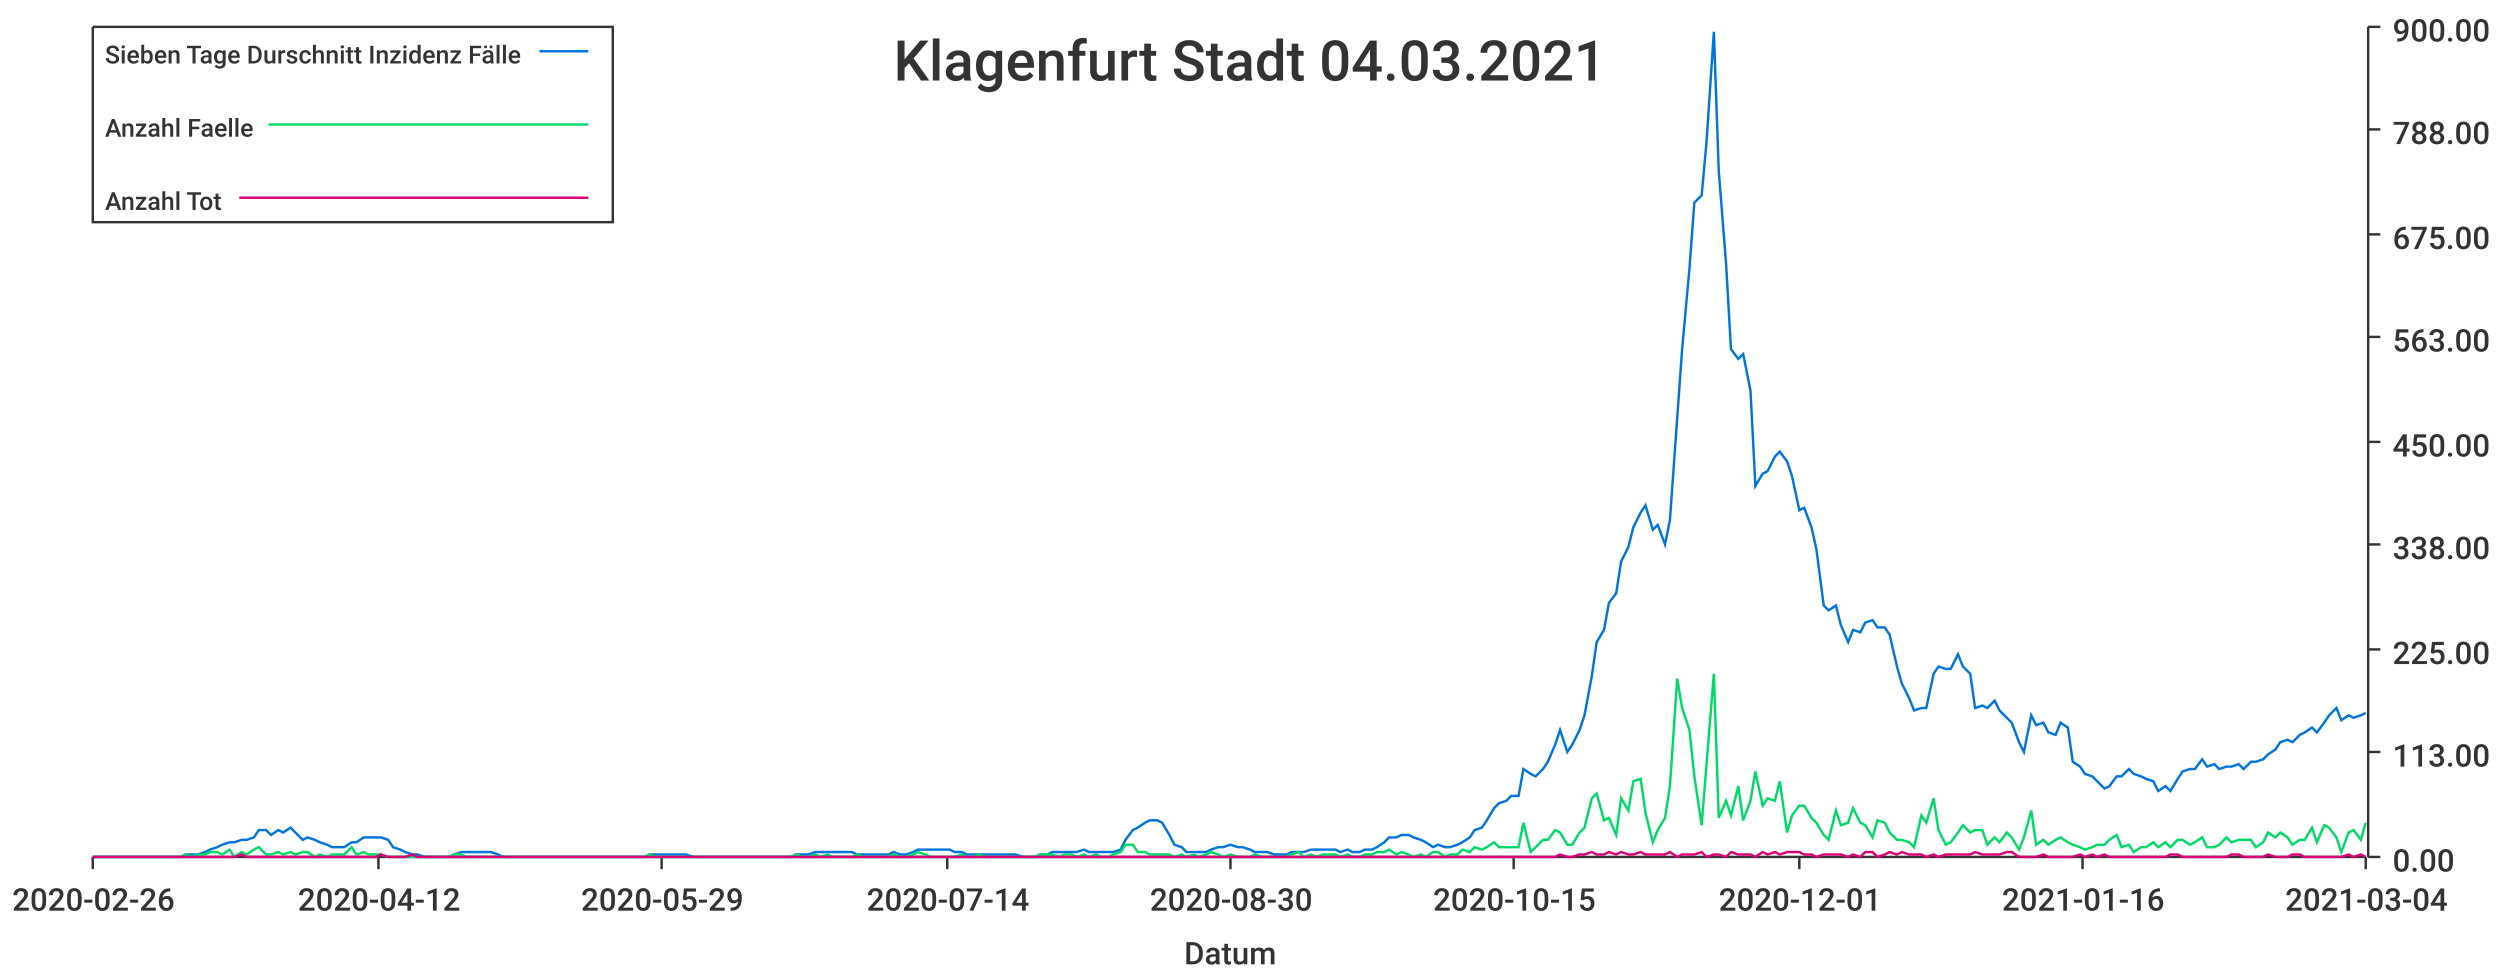
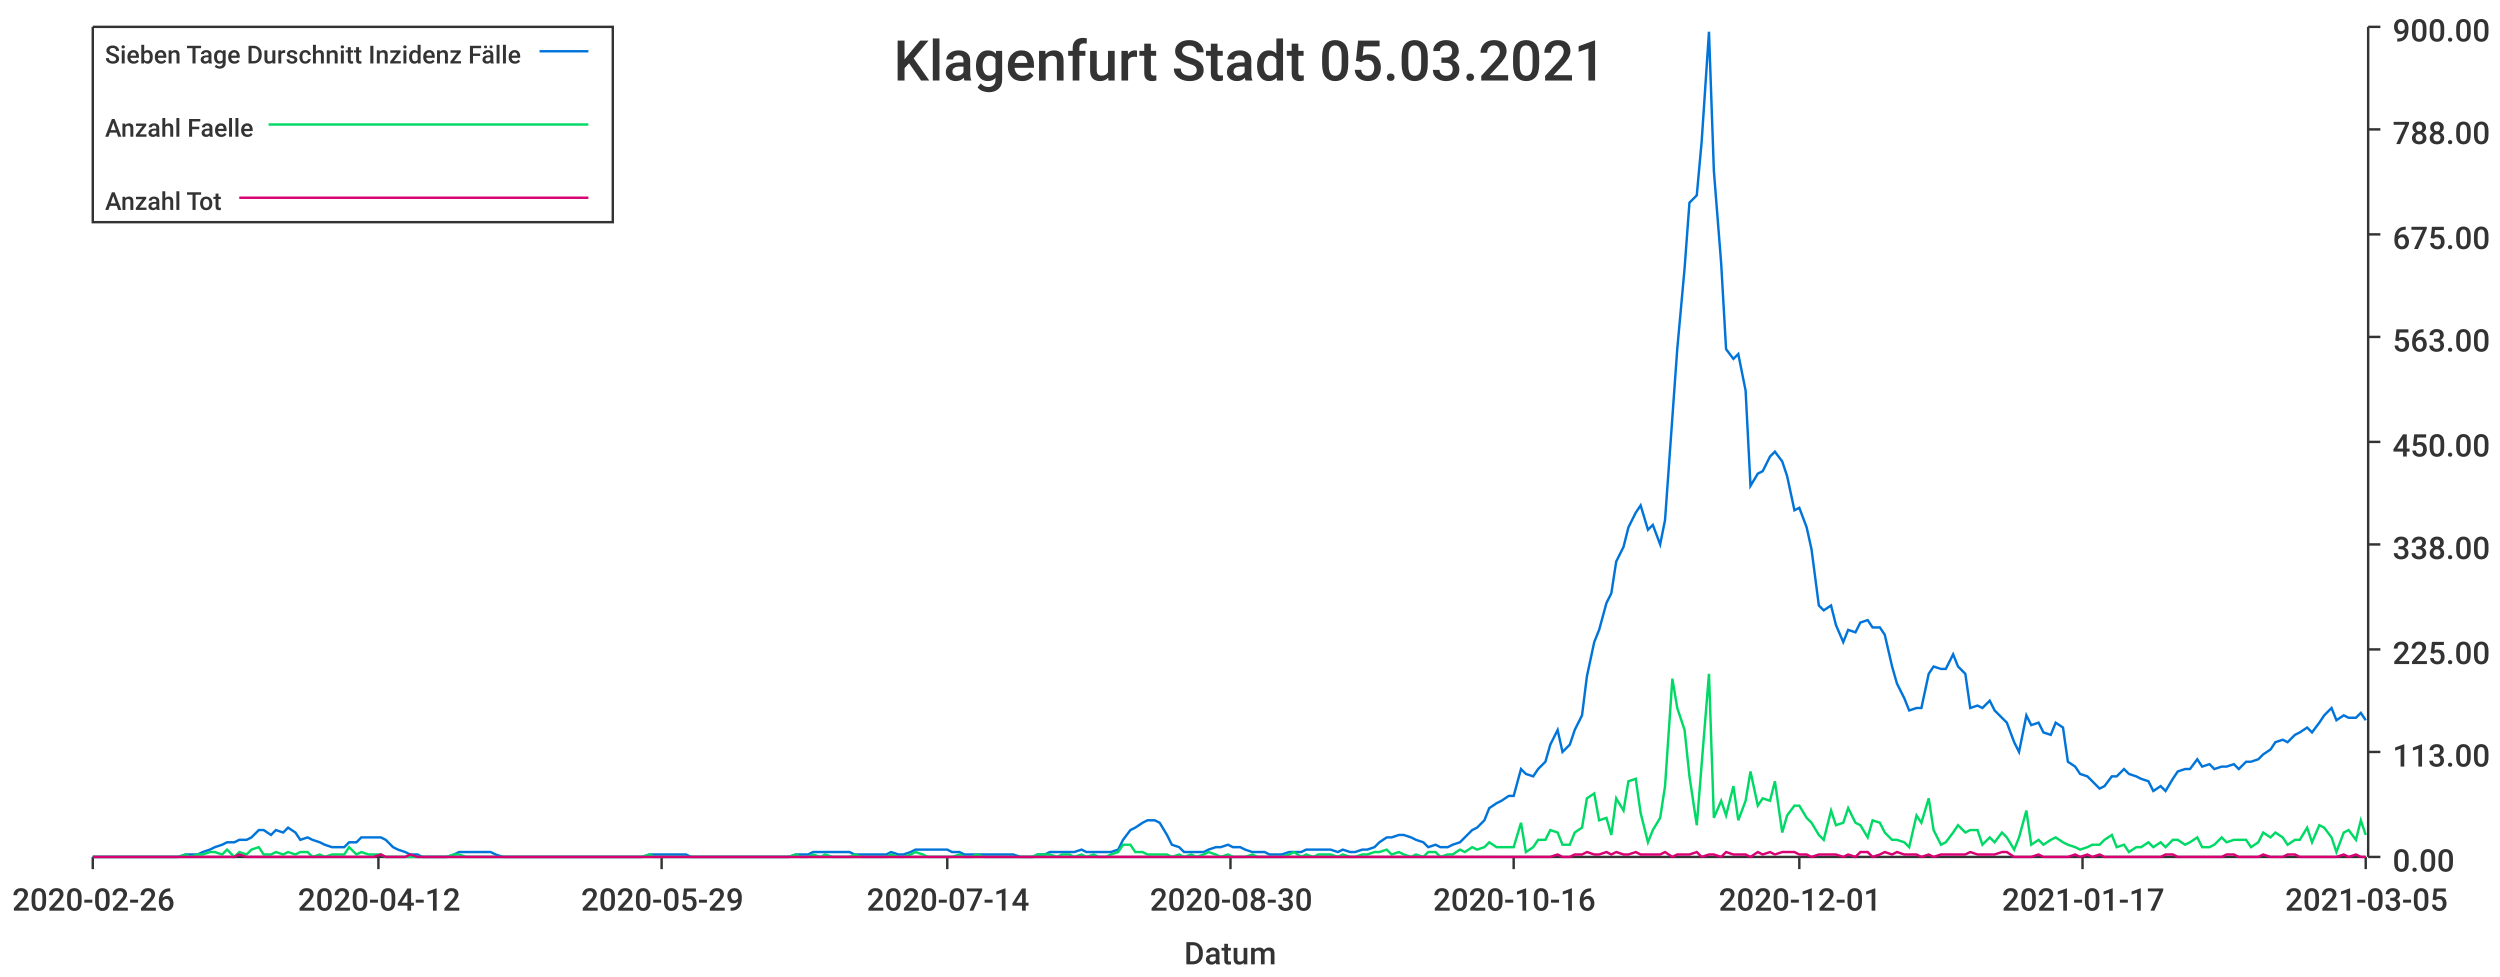
<svg xmlns="http://www.w3.org/2000/svg" width="1024" height="400">\n<path d="M 0 0 L 1024 0 L 1024 400 L 0 400 L 0 0" style="stroke-width:0;stroke:rgba(255,255,255,1.0);fill:rgba(255,255,255,1.0)" />
  <path d="M 38 11 L 969 11 L 969 351 L 38 351 L 38 11" style="stroke-width:0;stroke:rgba(255,255,255,1.0);fill:rgba(255,255,255,1.0)" />
  <path d="M 38 351 L 969 351" style="stroke-width:1;stroke:rgba(51,51,51,1.0);fill:none" />
  <path d="M 38 351 L 38 356" style="stroke-width:1;stroke:rgba(51,51,51,1.0);fill:none" />
  <text x="5" y="373" style="stroke-width:0;stroke:none;fill:rgba(51,51,51,1.0);font-size:12.8px;font-family:'Roboto Medium',sans-serif">2020-02-26</text>
  <path d="M 155 351 L 155 356" style="stroke-width:1;stroke:rgba(51,51,51,1.0);fill:none" />
  <text x="122" y="373" style="stroke-width:0;stroke:none;fill:rgba(51,51,51,1.0);font-size:12.8px;font-family:'Roboto Medium',sans-serif">2020-04-12</text>
  <path d="M 271 351 L 271 356" style="stroke-width:1;stroke:rgba(51,51,51,1.0);fill:none" />
  <text x="238" y="373" style="stroke-width:0;stroke:none;fill:rgba(51,51,51,1.0);font-size:12.8px;font-family:'Roboto Medium',sans-serif">2020-05-29</text>
  <path d="M 388 351 L 388 356" style="stroke-width:1;stroke:rgba(51,51,51,1.0);fill:none" />
  <text x="355" y="373" style="stroke-width:0;stroke:none;fill:rgba(51,51,51,1.0);font-size:12.8px;font-family:'Roboto Medium',sans-serif">2020-07-14</text>
  <path d="M 504 351 L 504 356" style="stroke-width:1;stroke:rgba(51,51,51,1.0);fill:none" />
  <text x="471" y="373" style="stroke-width:0;stroke:none;fill:rgba(51,51,51,1.0);font-size:12.8px;font-family:'Roboto Medium',sans-serif">2020-08-30</text>
  <path d="M 620 351 L 620 356" style="stroke-width:1;stroke:rgba(51,51,51,1.0);fill:none" />
-   <text x="587" y="373" style="stroke-width:0;stroke:none;fill:rgba(51,51,51,1.0);font-size:12.8px;font-family:'Roboto Medium',sans-serif">2020-10-15</text>
+   <text x="587" y="373" style="stroke-width:0;stroke:none;fill:rgba(51,51,51,1.0);font-size:12.8px;font-family:'Roboto Medium',sans-serif">2020-10-16</text>
  <path d="M 737 351 L 737 356" style="stroke-width:1;stroke:rgba(51,51,51,1.0);fill:none" />
  <text x="704" y="373" style="stroke-width:0;stroke:none;fill:rgba(51,51,51,1.0);font-size:12.8px;font-family:'Roboto Medium',sans-serif">2020-12-01</text>
  <path d="M 853 351 L 853 356" style="stroke-width:1;stroke:rgba(51,51,51,1.0);fill:none" />
-   <text x="820" y="373" style="stroke-width:0;stroke:none;fill:rgba(51,51,51,1.0);font-size:12.8px;font-family:'Roboto Medium',sans-serif">2021-01-16</text>
+   <text x="820" y="373" style="stroke-width:0;stroke:none;fill:rgba(51,51,51,1.0);font-size:12.8px;font-family:'Roboto Medium',sans-serif">2021-01-17</text>
  <path d="M 969 351 L 969 356" style="stroke-width:1;stroke:rgba(51,51,51,1.0);fill:none" />
-   <text x="936" y="373" style="stroke-width:0;stroke:none;fill:rgba(51,51,51,1.0);font-size:12.8px;font-family:'Roboto Medium',sans-serif">2021-03-04</text>
+   <text x="936" y="373" style="stroke-width:0;stroke:none;fill:rgba(51,51,51,1.0);font-size:12.8px;font-family:'Roboto Medium',sans-serif">2021-03-05</text>
  <text x="485" y="395" style="stroke-width:0;stroke:none;fill:rgba(51,51,51,1.0);font-size:12.8px;font-family:'Roboto Medium',sans-serif">Datum</text>
  <path d="M 970 351 L 970 11" style="stroke-width:1;stroke:rgba(51,51,51,1.0);fill:none" />
  <path d="M 970 351 L 975 351" style="stroke-width:1;stroke:rgba(51,51,51,1.0);fill:none" />
  <text x="980" y="357" style="stroke-width:0;stroke:none;fill:rgba(51,51,51,1.0);font-size:12.8px;font-family:'Roboto Medium',sans-serif">0.00</text>
  <path d="M 970 308 L 975 308" style="stroke-width:1;stroke:rgba(51,51,51,1.0);fill:none" />
  <text x="980" y="314" style="stroke-width:0;stroke:none;fill:rgba(51,51,51,1.0);font-size:12.8px;font-family:'Roboto Medium',sans-serif">113.00</text>
  <path d="M 970 266 L 975 266" style="stroke-width:1;stroke:rgba(51,51,51,1.0);fill:none" />
  <text x="980" y="272" style="stroke-width:0;stroke:none;fill:rgba(51,51,51,1.0);font-size:12.8px;font-family:'Roboto Medium',sans-serif">225.00</text>
  <path d="M 970 223 L 975 223" style="stroke-width:1;stroke:rgba(51,51,51,1.0);fill:none" />
  <text x="980" y="229" style="stroke-width:0;stroke:none;fill:rgba(51,51,51,1.0);font-size:12.8px;font-family:'Roboto Medium',sans-serif">338.00</text>
  <path d="M 970 181 L 975 181" style="stroke-width:1;stroke:rgba(51,51,51,1.0);fill:none" />
  <text x="980" y="187" style="stroke-width:0;stroke:none;fill:rgba(51,51,51,1.0);font-size:12.8px;font-family:'Roboto Medium',sans-serif">450.00</text>
  <path d="M 970 138 L 975 138" style="stroke-width:1;stroke:rgba(51,51,51,1.0);fill:none" />
  <text x="980" y="144" style="stroke-width:0;stroke:none;fill:rgba(51,51,51,1.0);font-size:12.8px;font-family:'Roboto Medium',sans-serif">563.00</text>
  <path d="M 970 96 L 975 96" style="stroke-width:1;stroke:rgba(51,51,51,1.0);fill:none" />
  <text x="980" y="102" style="stroke-width:0;stroke:none;fill:rgba(51,51,51,1.0);font-size:12.8px;font-family:'Roboto Medium',sans-serif">675.00</text>
  <path d="M 970 53 L 975 53" style="stroke-width:1;stroke:rgba(51,51,51,1.0);fill:none" />
  <text x="980" y="59" style="stroke-width:0;stroke:none;fill:rgba(51,51,51,1.0);font-size:12.8px;font-family:'Roboto Medium',sans-serif">788.00</text>
  <path d="M 970 11 L 975 11" style="stroke-width:1;stroke:rgba(51,51,51,1.0);fill:none" />
  <text x="980" y="17" style="stroke-width:0;stroke:none;fill:rgba(51,51,51,1.0);font-size:12.8px;font-family:'Roboto Medium',sans-serif">900.00</text>
-   <path d="M 38 351 L 41 351 L 44 351 L 46 351 L 49 351 L 51 351 L 54 351 L 56 351 L 59 351 L 61 351 L 64 351 L 66 351 L 69 351 L 71 351 L 74 351 L 76 350 L 79 350 L 81 350 L 84 349 L 86 348 L 89 347 L 91 346 L 94 345 L 96 345 L 99 344 L 101 344 L 104 343 L 106 340 L 109 340 L 111 342 L 114 340 L 116 341 L 119 339 L 121 341 L 124 344 L 126 343 L 129 344 L 131 345 L 134 346 L 136 347 L 139 347 L 141 347 L 144 345 L 146 345 L 149 343 L 151 343 L 154 343 L 156 343 L 159 344 L 161 347 L 164 348 L 166 349 L 169 350 L 171 350 L 174 351 L 176 351 L 179 351 L 181 351 L 184 351 L 186 350 L 189 349 L 191 349 L 194 349 L 196 349 L 199 349 L 201 349 L 204 350 L 206 351 L 209 351 L 211 351 L 214 351 L 216 351 L 219 351 L 221 351 L 224 351 L 226 351 L 229 351 L 231 351 L 234 351 L 236 351 L 239 351 L 241 351 L 244 351 L 246 351 L 249 351 L 251 351 L 254 351 L 256 351 L 259 351 L 261 351 L 264 351 L 266 350 L 269 350 L 271 350 L 274 350 L 276 350 L 279 350 L 281 350 L 284 351 L 286 351 L 289 351 L 291 351 L 294 351 L 296 351 L 299 351 L 301 351 L 304 351 L 306 351 L 309 351 L 311 351 L 314 351 L 316 351 L 319 351 L 321 351 L 324 351 L 326 350 L 329 350 L 331 350 L 334 349 L 336 349 L 339 349 L 341 349 L 344 349 L 346 349 L 349 349 L 351 350 L 354 350 L 356 350 L 359 350 L 361 350 L 364 350 L 366 349 L 369 350 L 371 350 L 374 349 L 376 348 L 379 348 L 381 348 L 384 348 L 386 348 L 389 348 L 391 349 L 394 349 L 396 350 L 399 350 L 401 350 L 404 350 L 406 350 L 409 350 L 411 350 L 414 350 L 416 350 L 419 351 L 421 351 L 424 351 L 426 350 L 429 350 L 431 349 L 434 349 L 436 349 L 439 349 L 441 349 L 444 348 L 446 349 L 449 349 L 451 349 L 454 349 L 456 349 L 459 348 L 461 344 L 464 340 L 466 339 L 469 337 L 471 336 L 474 336 L 476 337 L 479 342 L 481 346 L 484 347 L 486 349 L 489 349 L 491 349 L 494 349 L 496 348 L 499 347 L 501 347 L 504 346 L 507 347 L 509 347 L 512 348 L 514 349 L 517 349 L 519 349 L 522 350 L 524 350 L 527 350 L 529 349 L 532 349 L 534 349 L 537 348 L 539 348 L 542 348 L 544 348 L 547 348 L 549 349 L 552 348 L 554 349 L 557 349 L 559 348 L 562 348 L 564 347 L 567 345 L 569 343 L 572 343 L 574 342 L 577 342 L 579 343 L 582 344 L 584 345 L 587 347 L 589 346 L 592 347 L 594 347 L 597 346 L 599 345 L 602 343 L 604 340 L 607 339 L 609 336 L 612 331 L 614 329 L 617 328 L 619 326 L 622 326 L 624 315 L 627 317 L 629 318 L 632 315 L 634 312 L 637 305 L 639 299 L 642 308 L 644 305 L 647 299 L 649 293 L 652 277 L 654 263 L 657 258 L 659 247 L 662 243 L 664 230 L 667 224 L 669 216 L 672 210 L 674 207 L 677 217 L 679 215 L 682 223 L 684 213 L 687 171 L 689 143 L 692 110 L 694 83 L 697 80 L 699 58 L 702 13 L 704 70 L 707 108 L 709 143 L 712 147 L 714 145 L 717 160 L 719 199 L 722 194 L 724 193 L 727 187 L 729 185 L 732 189 L 734 195 L 737 209 L 739 208 L 742 216 L 744 225 L 747 248 L 749 250 L 752 248 L 754 256 L 757 263 L 759 258 L 762 259 L 764 255 L 767 254 L 769 257 L 772 257 L 774 260 L 777 273 L 779 280 L 782 286 L 784 291 L 787 290 L 789 290 L 792 276 L 794 273 L 797 274 L 799 274 L 802 268 L 804 273 L 807 276 L 809 290 L 812 289 L 814 290 L 817 287 L 819 291 L 822 294 L 824 296 L 827 304 L 829 308 L 832 293 L 834 297 L 837 296 L 839 300 L 842 301 L 844 296 L 847 298 L 849 312 L 852 314 L 854 317 L 857 318 L 859 320 L 862 323 L 864 322 L 867 318 L 869 318 L 872 315 L 874 317 L 877 318 L 879 319 L 882 320 L 884 324 L 887 322 L 889 324 L 892 319 L 894 316 L 897 315 L 899 315 L 902 311 L 904 314 L 907 313 L 909 315 L 912 314 L 914 314 L 917 313 L 919 315 L 922 312 L 924 312 L 927 311 L 929 309 L 932 307 L 934 304 L 937 303 L 939 304 L 942 301 L 944 300 L 947 298 L 949 300 L 952 296 L 954 293 L 957 290 L 959 295 L 962 293 L 964 294 L 967 293 L 969 292" style="stroke-width:1;stroke:rgba(0,116,217,1.0);fill:none" />
-   <path d="M 38 351 L 41 351 L 44 351 L 46 351 L 49 351 L 51 351 L 54 351 L 56 351 L 59 351 L 61 351 L 64 351 L 66 351 L 69 351 L 71 351 L 74 351 L 76 350 L 79 351 L 81 350 L 84 350 L 86 349 L 89 349 L 91 350 L 94 348 L 96 351 L 99 349 L 101 350 L 104 348 L 106 347 L 109 350 L 111 350 L 114 349 L 116 350 L 119 349 L 121 350 L 124 349 L 126 349 L 129 351 L 131 350 L 134 351 L 136 350 L 139 350 L 141 350 L 144 347 L 146 350 L 149 349 L 151 350 L 154 350 L 156 350 L 159 351 L 161 351 L 164 351 L 166 351 L 169 351 L 171 351 L 174 351 L 176 351 L 179 351 L 181 351 L 184 351 L 186 350 L 189 350 L 191 351 L 194 351 L 196 351 L 199 351 L 201 351 L 204 351 L 206 351 L 209 351 L 211 351 L 214 351 L 216 351 L 219 351 L 221 351 L 224 351 L 226 351 L 229 351 L 231 351 L 234 351 L 236 351 L 239 351 L 241 351 L 244 351 L 246 351 L 249 351 L 251 351 L 254 351 L 256 351 L 259 351 L 261 351 L 264 351 L 266 350 L 269 351 L 271 351 L 274 351 L 276 351 L 279 351 L 281 351 L 284 351 L 286 351 L 289 351 L 291 351 L 294 351 L 296 351 L 299 351 L 301 351 L 304 351 L 306 351 L 309 351 L 311 351 L 314 351 L 316 351 L 319 351 L 321 351 L 324 351 L 326 350 L 329 351 L 331 351 L 334 350 L 336 351 L 339 350 L 341 351 L 344 351 L 346 351 L 349 351 L 351 350 L 354 351 L 356 351 L 359 351 L 361 351 L 364 351 L 366 350 L 369 351 L 371 351 L 374 350 L 376 349 L 379 350 L 381 351 L 384 351 L 386 351 L 389 351 L 391 351 L 394 350 L 396 351 L 399 351 L 401 350 L 404 351 L 406 351 L 409 351 L 411 351 L 414 351 L 416 351 L 419 351 L 421 351 L 424 351 L 426 350 L 429 350 L 431 350 L 434 351 L 436 350 L 439 350 L 441 351 L 444 350 L 446 351 L 449 350 L 451 351 L 454 351 L 456 350 L 459 349 L 461 346 L 464 346 L 466 349 L 469 349 L 471 350 L 474 350 L 476 350 L 479 350 L 481 351 L 484 350 L 486 351 L 489 350 L 491 351 L 494 350 L 496 349 L 499 350 L 501 351 L 504 350 L 507 351 L 509 351 L 512 351 L 514 350 L 517 351 L 519 351 L 522 351 L 524 351 L 527 351 L 529 350 L 532 349 L 534 351 L 537 350 L 539 351 L 542 350 L 544 350 L 547 350 L 549 351 L 552 350 L 554 351 L 557 351 L 559 350 L 562 350 L 564 349 L 567 349 L 569 348 L 572 350 L 574 349 L 577 350 L 579 351 L 582 350 L 584 351 L 587 349 L 589 349 L 592 351 L 594 350 L 597 350 L 599 348 L 602 349 L 604 347 L 607 348 L 609 347 L 612 345 L 614 347 L 617 347 L 619 347 L 622 347 L 624 337 L 627 349 L 629 347 L 632 344 L 634 344 L 637 340 L 639 341 L 642 346 L 644 346 L 647 341 L 649 339 L 652 327 L 654 325 L 657 336 L 659 335 L 662 342 L 664 327 L 667 332 L 669 320 L 672 319 L 674 333 L 677 345 L 679 340 L 682 335 L 684 322 L 687 278 L 689 290 L 692 299 L 694 318 L 697 338 L 699 313 L 702 276 L 704 335 L 707 328 L 709 334 L 712 322 L 714 336 L 717 328 L 719 316 L 722 330 L 724 327 L 727 328 L 729 320 L 732 341 L 734 334 L 737 330 L 739 330 L 742 335 L 744 337 L 747 342 L 749 344 L 752 332 L 754 338 L 757 337 L 759 331 L 762 337 L 764 338 L 767 343 L 769 336 L 772 337 L 774 341 L 777 344 L 779 344 L 782 345 L 784 347 L 787 334 L 789 337 L 792 327 L 794 340 L 797 346 L 799 345 L 802 341 L 804 338 L 807 341 L 809 340 L 812 340 L 814 346 L 817 343 L 819 345 L 822 341 L 824 343 L 827 348 L 829 343 L 832 332 L 834 346 L 837 344 L 839 346 L 842 344 L 844 343 L 847 345 L 849 346 L 852 347 L 854 348 L 857 347 L 859 346 L 862 346 L 864 344 L 867 342 L 869 347 L 872 346 L 874 349 L 877 347 L 879 347 L 882 345 L 884 347 L 887 345 L 889 347 L 892 344 L 894 344 L 897 346 L 899 345 L 902 343 L 904 347 L 907 347 L 909 346 L 912 343 L 914 345 L 917 344 L 919 344 L 922 344 L 924 347 L 927 345 L 929 341 L 932 343 L 934 341 L 937 343 L 939 346 L 942 344 L 944 344 L 947 339 L 949 345 L 952 338 L 954 339 L 957 343 L 959 349 L 962 341 L 964 340 L 967 344 L 969 337" style="stroke-width:1;stroke:rgba(0,217,101,1.0);fill:none" />
-   <path d="M 38 351 L 41 351 L 44 351 L 46 351 L 49 351 L 51 351 L 54 351 L 56 351 L 59 351 L 61 351 L 64 351 L 66 351 L 69 351 L 71 351 L 74 351 L 76 351 L 79 351 L 81 351 L 84 351 L 86 351 L 89 351 L 91 351 L 94 351 L 96 351 L 99 350 L 101 351 L 104 351 L 106 351 L 109 351 L 111 351 L 114 351 L 116 351 L 119 351 L 121 351 L 124 351 L 126 351 L 129 351 L 131 351 L 134 351 L 136 351 L 139 351 L 141 351 L 144 351 L 146 351 L 149 351 L 151 351 L 154 351 L 156 350 L 159 351 L 161 351 L 164 351 L 166 351 L 169 350 L 171 351 L 174 351 L 176 351 L 179 351 L 181 351 L 184 351 L 186 351 L 189 351 L 191 351 L 194 351 L 196 351 L 199 351 L 201 351 L 204 351 L 206 351 L 209 351 L 211 351 L 214 351 L 216 351 L 219 351 L 221 351 L 224 351 L 226 351 L 229 351 L 231 351 L 234 351 L 236 351 L 239 351 L 241 351 L 244 351 L 246 351 L 249 351 L 251 351 L 254 351 L 256 351 L 259 351 L 261 351 L 264 351 L 266 351 L 269 351 L 271 351 L 274 351 L 276 351 L 279 351 L 281 351 L 284 351 L 286 351 L 289 351 L 291 351 L 294 351 L 296 351 L 299 351 L 301 351 L 304 351 L 306 351 L 309 351 L 311 351 L 314 351 L 316 351 L 319 351 L 321 351 L 324 351 L 326 351 L 329 351 L 331 351 L 334 351 L 336 351 L 339 351 L 341 351 L 344 351 L 346 351 L 349 351 L 351 351 L 354 351 L 356 351 L 359 351 L 361 351 L 364 351 L 366 351 L 369 351 L 371 351 L 374 351 L 376 351 L 379 351 L 381 351 L 384 351 L 386 351 L 389 351 L 391 351 L 394 351 L 396 351 L 399 351 L 401 351 L 404 351 L 406 351 L 409 351 L 411 351 L 414 351 L 416 351 L 419 351 L 421 351 L 424 351 L 426 351 L 429 351 L 431 351 L 434 351 L 436 351 L 439 351 L 441 351 L 444 351 L 446 351 L 449 351 L 451 351 L 454 351 L 456 351 L 459 351 L 461 351 L 464 351 L 466 351 L 469 351 L 471 351 L 474 351 L 476 351 L 479 351 L 481 351 L 484 351 L 486 351 L 489 351 L 491 351 L 494 351 L 496 351 L 499 351 L 501 351 L 504 351 L 507 351 L 509 351 L 512 351 L 514 351 L 517 351 L 519 351 L 522 351 L 524 351 L 527 351 L 529 351 L 532 351 L 534 351 L 537 351 L 539 351 L 542 351 L 544 351 L 547 351 L 549 351 L 552 351 L 554 351 L 557 351 L 559 351 L 562 351 L 564 351 L 567 351 L 569 351 L 572 351 L 574 351 L 577 351 L 579 351 L 582 351 L 584 351 L 587 351 L 589 351 L 592 351 L 594 351 L 597 351 L 599 351 L 602 351 L 604 351 L 607 351 L 609 351 L 612 351 L 614 351 L 617 351 L 619 351 L 622 351 L 624 351 L 627 351 L 629 351 L 632 351 L 634 351 L 637 351 L 639 350 L 642 351 L 644 351 L 647 350 L 649 350 L 652 349 L 654 350 L 657 350 L 659 349 L 662 350 L 664 349 L 667 350 L 669 350 L 672 349 L 674 350 L 677 350 L 679 350 L 682 350 L 684 349 L 687 351 L 689 350 L 692 350 L 694 350 L 697 349 L 699 351 L 702 350 L 704 350 L 707 351 L 709 349 L 712 350 L 714 350 L 717 350 L 719 351 L 722 349 L 724 350 L 727 349 L 729 350 L 732 349 L 734 349 L 737 349 L 739 350 L 742 350 L 744 351 L 747 350 L 749 350 L 752 350 L 754 350 L 757 351 L 759 350 L 762 351 L 764 349 L 767 349 L 769 351 L 772 350 L 774 349 L 777 350 L 779 349 L 782 350 L 784 350 L 787 350 L 789 351 L 792 350 L 794 351 L 797 350 L 799 350 L 802 350 L 804 350 L 807 350 L 809 349 L 812 350 L 814 350 L 817 350 L 819 350 L 822 349 L 824 349 L 827 351 L 829 351 L 832 351 L 834 351 L 837 350 L 839 351 L 842 351 L 844 351 L 847 351 L 849 351 L 852 350 L 854 351 L 857 350 L 859 351 L 862 350 L 864 351 L 867 351 L 869 351 L 872 351 L 874 351 L 877 351 L 879 351 L 882 351 L 884 351 L 887 351 L 889 350 L 892 350 L 894 351 L 897 351 L 899 351 L 902 351 L 904 351 L 907 351 L 909 351 L 912 351 L 914 350 L 917 350 L 919 351 L 922 351 L 924 351 L 927 351 L 929 350 L 932 351 L 934 351 L 937 351 L 939 350 L 942 350 L 944 351 L 947 351 L 949 351 L 952 351 L 954 351 L 957 351 L 959 351 L 962 350 L 964 351 L 967 350 L 969 351" style="stroke-width:1;stroke:rgba(217,0,116,1.0);fill:none" />
-   <text x="366" y="33" style="stroke-width:0;stroke:none;fill:rgba(51,51,51,1.0);font-size:23.0px;font-family:'Roboto Medium',sans-serif">Klagenfurt Stadt 04.03.2021</text>
+   <path d="M 38 351 L 41 351 L 43 351 L 46 351 L 48 351 L 51 351 L 53 351 L 56 351 L 58 351 L 61 351 L 63 351 L 66 351 L 68 351 L 71 351 L 73 351 L 76 350 L 78 350 L 81 350 L 83 349 L 86 348 L 88 347 L 91 346 L 93 345 L 96 345 L 98 344 L 101 344 L 103 343 L 106 340 L 108 340 L 111 342 L 113 340 L 116 341 L 118 339 L 121 341 L 123 344 L 126 343 L 128 344 L 131 345 L 133 346 L 136 347 L 138 347 L 141 347 L 143 345 L 146 345 L 148 343 L 151 343 L 153 343 L 156 343 L 158 344 L 161 347 L 163 348 L 166 349 L 168 350 L 171 350 L 173 351 L 176 351 L 178 351 L 181 351 L 183 351 L 186 350 L 188 349 L 191 349 L 193 349 L 196 349 L 198 349 L 201 349 L 203 350 L 206 351 L 208 351 L 211 351 L 213 351 L 216 351 L 218 351 L 221 351 L 223 351 L 226 351 L 228 351 L 231 351 L 233 351 L 236 351 L 238 351 L 241 351 L 243 351 L 246 351 L 248 351 L 251 351 L 253 351 L 256 351 L 258 351 L 261 351 L 263 351 L 266 350 L 268 350 L 271 350 L 273 350 L 276 350 L 278 350 L 281 350 L 283 351 L 286 351 L 288 351 L 291 351 L 293 351 L 296 351 L 298 351 L 301 351 L 303 351 L 306 351 L 308 351 L 311 351 L 313 351 L 316 351 L 318 351 L 321 351 L 323 351 L 326 350 L 328 350 L 331 350 L 333 349 L 336 349 L 338 349 L 341 349 L 343 349 L 346 349 L 348 349 L 350 350 L 353 350 L 355 350 L 358 350 L 360 350 L 363 350 L 365 349 L 368 350 L 370 350 L 373 349 L 375 348 L 378 348 L 380 348 L 383 348 L 385 348 L 388 348 L 390 349 L 393 349 L 395 350 L 398 350 L 400 350 L 403 350 L 405 350 L 408 350 L 410 350 L 413 350 L 415 350 L 418 351 L 420 351 L 423 351 L 425 350 L 428 350 L 430 349 L 433 349 L 435 349 L 438 349 L 440 349 L 443 348 L 445 349 L 448 349 L 450 349 L 453 349 L 455 349 L 458 348 L 460 344 L 463 340 L 465 339 L 468 337 L 470 336 L 473 336 L 475 337 L 478 342 L 480 346 L 483 347 L 485 349 L 488 349 L 490 349 L 493 349 L 495 348 L 498 347 L 500 347 L 503 346 L 505 347 L 508 347 L 510 348 L 513 349 L 515 349 L 518 349 L 520 350 L 523 350 L 525 350 L 528 349 L 530 349 L 533 349 L 535 348 L 538 348 L 540 348 L 543 348 L 545 348 L 548 349 L 550 348 L 553 349 L 555 349 L 558 348 L 560 348 L 563 347 L 565 345 L 568 343 L 570 343 L 573 342 L 575 342 L 578 343 L 580 344 L 583 345 L 585 347 L 588 346 L 590 347 L 593 347 L 595 346 L 598 345 L 600 343 L 603 340 L 605 339 L 608 336 L 610 331 L 613 329 L 615 328 L 618 326 L 620 326 L 623 315 L 625 317 L 628 318 L 630 315 L 633 312 L 635 305 L 638 299 L 640 308 L 643 305 L 645 299 L 648 293 L 650 277 L 653 263 L 655 258 L 658 247 L 660 243 L 662 230 L 665 224 L 667 216 L 670 210 L 672 207 L 675 217 L 677 215 L 680 223 L 682 213 L 685 171 L 687 143 L 690 110 L 692 83 L 695 80 L 697 58 L 700 13 L 702 70 L 705 108 L 707 143 L 710 147 L 712 145 L 715 160 L 717 199 L 720 194 L 722 193 L 725 187 L 727 185 L 730 189 L 732 195 L 735 209 L 737 208 L 740 216 L 742 225 L 745 248 L 747 250 L 750 248 L 752 256 L 755 263 L 757 258 L 760 259 L 762 255 L 765 254 L 767 257 L 770 257 L 772 260 L 775 273 L 777 280 L 780 286 L 782 291 L 785 290 L 787 290 L 790 276 L 792 273 L 795 274 L 797 274 L 800 268 L 802 273 L 805 276 L 807 290 L 810 289 L 812 290 L 815 287 L 817 291 L 820 294 L 822 296 L 825 304 L 827 308 L 830 293 L 832 297 L 835 296 L 837 300 L 840 301 L 842 296 L 845 298 L 847 312 L 850 314 L 852 317 L 855 318 L 857 320 L 860 323 L 862 322 L 865 318 L 867 318 L 870 315 L 872 317 L 875 318 L 877 319 L 880 320 L 882 324 L 885 322 L 887 324 L 890 319 L 892 316 L 895 315 L 897 315 L 900 311 L 902 314 L 905 313 L 907 315 L 910 314 L 912 314 L 915 313 L 917 315 L 920 312 L 922 312 L 925 311 L 927 309 L 930 307 L 932 304 L 935 303 L 937 304 L 940 301 L 942 300 L 945 298 L 947 300 L 950 296 L 952 293 L 955 290 L 957 295 L 960 293 L 962 294 L 965 294 L 967 292 L 969 295" style="stroke-width:1;stroke:rgba(0,116,217,1.0);fill:none" />
+   <path d="M 38 351 L 41 351 L 43 351 L 46 351 L 48 351 L 51 351 L 53 351 L 56 351 L 58 351 L 61 351 L 63 351 L 66 351 L 68 351 L 71 351 L 73 351 L 76 350 L 78 351 L 81 350 L 83 350 L 86 349 L 88 349 L 91 350 L 93 348 L 96 351 L 98 349 L 101 350 L 103 348 L 106 347 L 108 350 L 111 350 L 113 349 L 116 350 L 118 349 L 121 350 L 123 349 L 126 349 L 128 351 L 131 350 L 133 351 L 136 350 L 138 350 L 141 350 L 143 347 L 146 350 L 148 349 L 151 350 L 153 350 L 156 350 L 158 351 L 161 351 L 163 351 L 166 351 L 168 351 L 171 351 L 173 351 L 176 351 L 178 351 L 181 351 L 183 351 L 186 350 L 188 350 L 191 351 L 193 351 L 196 351 L 198 351 L 201 351 L 203 351 L 206 351 L 208 351 L 211 351 L 213 351 L 216 351 L 218 351 L 221 351 L 223 351 L 226 351 L 228 351 L 231 351 L 233 351 L 236 351 L 238 351 L 241 351 L 243 351 L 246 351 L 248 351 L 251 351 L 253 351 L 256 351 L 258 351 L 261 351 L 263 351 L 266 350 L 268 351 L 271 351 L 273 351 L 276 351 L 278 351 L 281 351 L 283 351 L 286 351 L 288 351 L 291 351 L 293 351 L 296 351 L 298 351 L 301 351 L 303 351 L 306 351 L 308 351 L 311 351 L 313 351 L 316 351 L 318 351 L 321 351 L 323 351 L 326 350 L 328 351 L 331 351 L 333 350 L 336 351 L 338 350 L 341 351 L 343 351 L 346 351 L 348 351 L 350 350 L 353 351 L 355 351 L 358 351 L 360 351 L 363 351 L 365 350 L 368 351 L 370 351 L 373 350 L 375 349 L 378 350 L 380 351 L 383 351 L 385 351 L 388 351 L 390 351 L 393 350 L 395 351 L 398 351 L 400 350 L 403 351 L 405 351 L 408 351 L 410 351 L 413 351 L 415 351 L 418 351 L 420 351 L 423 351 L 425 350 L 428 350 L 430 350 L 433 351 L 435 350 L 438 350 L 440 351 L 443 350 L 445 351 L 448 350 L 450 351 L 453 351 L 455 350 L 458 349 L 460 346 L 463 346 L 465 349 L 468 349 L 470 350 L 473 350 L 475 350 L 478 350 L 480 351 L 483 350 L 485 351 L 488 350 L 490 351 L 493 350 L 495 349 L 498 350 L 500 351 L 503 350 L 505 351 L 508 351 L 510 351 L 513 350 L 515 351 L 518 351 L 520 351 L 523 351 L 525 351 L 528 350 L 530 349 L 533 351 L 535 350 L 538 351 L 540 350 L 543 350 L 545 350 L 548 351 L 550 350 L 553 351 L 555 351 L 558 350 L 560 350 L 563 349 L 565 349 L 568 348 L 570 350 L 573 349 L 575 350 L 578 351 L 580 350 L 583 351 L 585 349 L 588 349 L 590 351 L 593 350 L 595 350 L 598 348 L 600 349 L 603 347 L 605 348 L 608 347 L 610 345 L 613 347 L 615 347 L 618 347 L 620 347 L 623 337 L 625 349 L 628 347 L 630 344 L 633 344 L 635 340 L 638 341 L 640 346 L 643 346 L 645 341 L 648 339 L 650 327 L 653 325 L 655 336 L 658 335 L 660 342 L 662 327 L 665 332 L 667 320 L 670 319 L 672 333 L 675 345 L 677 340 L 680 335 L 682 322 L 685 278 L 687 290 L 690 299 L 692 318 L 695 338 L 697 313 L 700 276 L 702 335 L 705 328 L 707 334 L 710 322 L 712 336 L 715 328 L 717 316 L 720 330 L 722 327 L 725 328 L 727 320 L 730 341 L 732 334 L 735 330 L 737 330 L 740 335 L 742 337 L 745 342 L 747 344 L 750 332 L 752 338 L 755 337 L 757 331 L 760 337 L 762 338 L 765 343 L 767 336 L 770 337 L 772 341 L 775 344 L 777 344 L 780 345 L 782 347 L 785 334 L 787 337 L 790 327 L 792 340 L 795 346 L 797 345 L 800 341 L 802 338 L 805 341 L 807 340 L 810 340 L 812 346 L 815 343 L 817 345 L 820 341 L 822 343 L 825 348 L 827 343 L 830 332 L 832 346 L 835 344 L 837 346 L 840 344 L 842 343 L 845 345 L 847 346 L 850 347 L 852 348 L 855 347 L 857 346 L 860 346 L 862 344 L 865 342 L 867 347 L 870 346 L 872 349 L 875 347 L 877 347 L 880 345 L 882 347 L 885 345 L 887 347 L 890 344 L 892 344 L 895 346 L 897 345 L 900 343 L 902 347 L 905 347 L 907 346 L 910 343 L 912 345 L 915 344 L 917 344 L 920 344 L 922 347 L 925 345 L 927 341 L 930 343 L 932 341 L 935 343 L 937 346 L 940 344 L 942 344 L 945 339 L 947 345 L 950 338 L 952 339 L 955 343 L 957 349 L 960 341 L 962 340 L 965 344 L 967 336 L 969 342" style="stroke-width:1;stroke:rgba(0,217,101,1.0);fill:none" />
+   <path d="M 38 351 L 41 351 L 43 351 L 46 351 L 48 351 L 51 351 L 53 351 L 56 351 L 58 351 L 61 351 L 63 351 L 66 351 L 68 351 L 71 351 L 73 351 L 76 351 L 78 351 L 81 351 L 83 351 L 86 351 L 88 351 L 91 351 L 93 351 L 96 351 L 98 350 L 101 351 L 103 351 L 106 351 L 108 351 L 111 351 L 113 351 L 116 351 L 118 351 L 121 351 L 123 351 L 126 351 L 128 351 L 131 351 L 133 351 L 136 351 L 138 351 L 141 351 L 143 351 L 146 351 L 148 351 L 151 351 L 153 351 L 156 350 L 158 351 L 161 351 L 163 351 L 166 351 L 168 350 L 171 351 L 173 351 L 176 351 L 178 351 L 181 351 L 183 351 L 186 351 L 188 351 L 191 351 L 193 351 L 196 351 L 198 351 L 201 351 L 203 351 L 206 351 L 208 351 L 211 351 L 213 351 L 216 351 L 218 351 L 221 351 L 223 351 L 226 351 L 228 351 L 231 351 L 233 351 L 236 351 L 238 351 L 241 351 L 243 351 L 246 351 L 248 351 L 251 351 L 253 351 L 256 351 L 258 351 L 261 351 L 263 351 L 266 351 L 268 351 L 271 351 L 273 351 L 276 351 L 278 351 L 281 351 L 283 351 L 286 351 L 288 351 L 291 351 L 293 351 L 296 351 L 298 351 L 301 351 L 303 351 L 306 351 L 308 351 L 311 351 L 313 351 L 316 351 L 318 351 L 321 351 L 323 351 L 326 351 L 328 351 L 331 351 L 333 351 L 336 351 L 338 351 L 341 351 L 343 351 L 346 351 L 348 351 L 350 351 L 353 351 L 355 351 L 358 351 L 360 351 L 363 351 L 365 351 L 368 351 L 370 351 L 373 351 L 375 351 L 378 351 L 380 351 L 383 351 L 385 351 L 388 351 L 390 351 L 393 351 L 395 351 L 398 351 L 400 351 L 403 351 L 405 351 L 408 351 L 410 351 L 413 351 L 415 351 L 418 351 L 420 351 L 423 351 L 425 351 L 428 351 L 430 351 L 433 351 L 435 351 L 438 351 L 440 351 L 443 351 L 445 351 L 448 351 L 450 351 L 453 351 L 455 351 L 458 351 L 460 351 L 463 351 L 465 351 L 468 351 L 470 351 L 473 351 L 475 351 L 478 351 L 480 351 L 483 351 L 485 351 L 488 351 L 490 351 L 493 351 L 495 351 L 498 351 L 500 351 L 503 351 L 505 351 L 508 351 L 510 351 L 513 351 L 515 351 L 518 351 L 520 351 L 523 351 L 525 351 L 528 351 L 530 351 L 533 351 L 535 351 L 538 351 L 540 351 L 543 351 L 545 351 L 548 351 L 550 351 L 553 351 L 555 351 L 558 351 L 560 351 L 563 351 L 565 351 L 568 351 L 570 351 L 573 351 L 575 351 L 578 351 L 580 351 L 583 351 L 585 351 L 588 351 L 590 351 L 593 351 L 595 351 L 598 351 L 600 351 L 603 351 L 605 351 L 608 351 L 610 351 L 613 351 L 615 351 L 618 351 L 620 351 L 623 351 L 625 351 L 628 351 L 630 351 L 633 351 L 635 351 L 638 350 L 640 351 L 643 351 L 645 350 L 648 350 L 650 349 L 653 350 L 655 350 L 658 349 L 660 350 L 662 349 L 665 350 L 667 350 L 670 349 L 672 350 L 675 350 L 677 350 L 680 350 L 682 349 L 685 351 L 687 350 L 690 350 L 692 350 L 695 349 L 697 351 L 700 350 L 702 350 L 705 351 L 707 349 L 710 350 L 712 350 L 715 350 L 717 351 L 720 349 L 722 350 L 725 349 L 727 350 L 730 349 L 732 349 L 735 349 L 737 350 L 740 350 L 742 351 L 745 350 L 747 350 L 750 350 L 752 350 L 755 351 L 757 350 L 760 351 L 762 349 L 765 349 L 767 351 L 770 350 L 772 349 L 775 350 L 777 349 L 780 350 L 782 350 L 785 350 L 787 351 L 790 350 L 792 351 L 795 350 L 797 350 L 800 350 L 802 350 L 805 350 L 807 349 L 810 350 L 812 350 L 815 350 L 817 350 L 820 349 L 822 349 L 825 351 L 827 351 L 830 351 L 832 351 L 835 350 L 837 351 L 840 351 L 842 351 L 845 351 L 847 351 L 850 350 L 852 351 L 855 350 L 857 351 L 860 350 L 862 351 L 865 351 L 867 351 L 870 351 L 872 351 L 875 351 L 877 351 L 880 351 L 882 351 L 885 351 L 887 350 L 890 350 L 892 351 L 895 351 L 897 351 L 900 351 L 902 351 L 905 351 L 907 351 L 910 351 L 912 350 L 915 350 L 917 351 L 920 351 L 922 351 L 925 351 L 927 350 L 930 351 L 932 351 L 935 351 L 937 350 L 940 350 L 942 351 L 945 351 L 947 351 L 950 351 L 952 351 L 955 351 L 957 351 L 960 350 L 962 351 L 965 350 L 967 351 L 969 351" style="stroke-width:1;stroke:rgba(217,0,116,1.0);fill:none" />
+   <text x="366" y="33" style="stroke-width:0;stroke:none;fill:rgba(51,51,51,1.0);font-size:23.0px;font-family:'Roboto Medium',sans-serif">Klagenfurt Stadt 05.03.2021</text>
  <path d="M 38 11 L 251 11 L 251 91 L 38 91 L 38 11" style="stroke-width:1;stroke:rgba(51,51,51,1.0);fill:rgba(255,255,255,1.0)" />
  <text x="43" y="26" style="stroke-width:0;stroke:none;fill:rgba(51,51,51,1.0);font-size:10.2px;font-family:'Roboto Medium',sans-serif">Sieben Tage Durschnitt Inzidenz Fälle</text>
  <path d="M 221 21 L 241 21" style="stroke-width:1;stroke:rgba(0,116,217,1.0);fill:none" />
  <text x="43" y="56" style="stroke-width:0;stroke:none;fill:rgba(51,51,51,1.0);font-size:10.2px;font-family:'Roboto Medium',sans-serif">Anzahl Faelle</text>
  <path d="M 110 51 L 241 51" style="stroke-width:1;stroke:rgba(0,217,101,1.0);fill:none" />
  <text x="43" y="86" style="stroke-width:0;stroke:none;fill:rgba(51,51,51,1.0);font-size:10.2px;font-family:'Roboto Medium',sans-serif">Anzahl Tot</text>
  <path d="M 98 81 L 241 81" style="stroke-width:1;stroke:rgba(217,0,116,1.0);fill:none" />
</svg>
